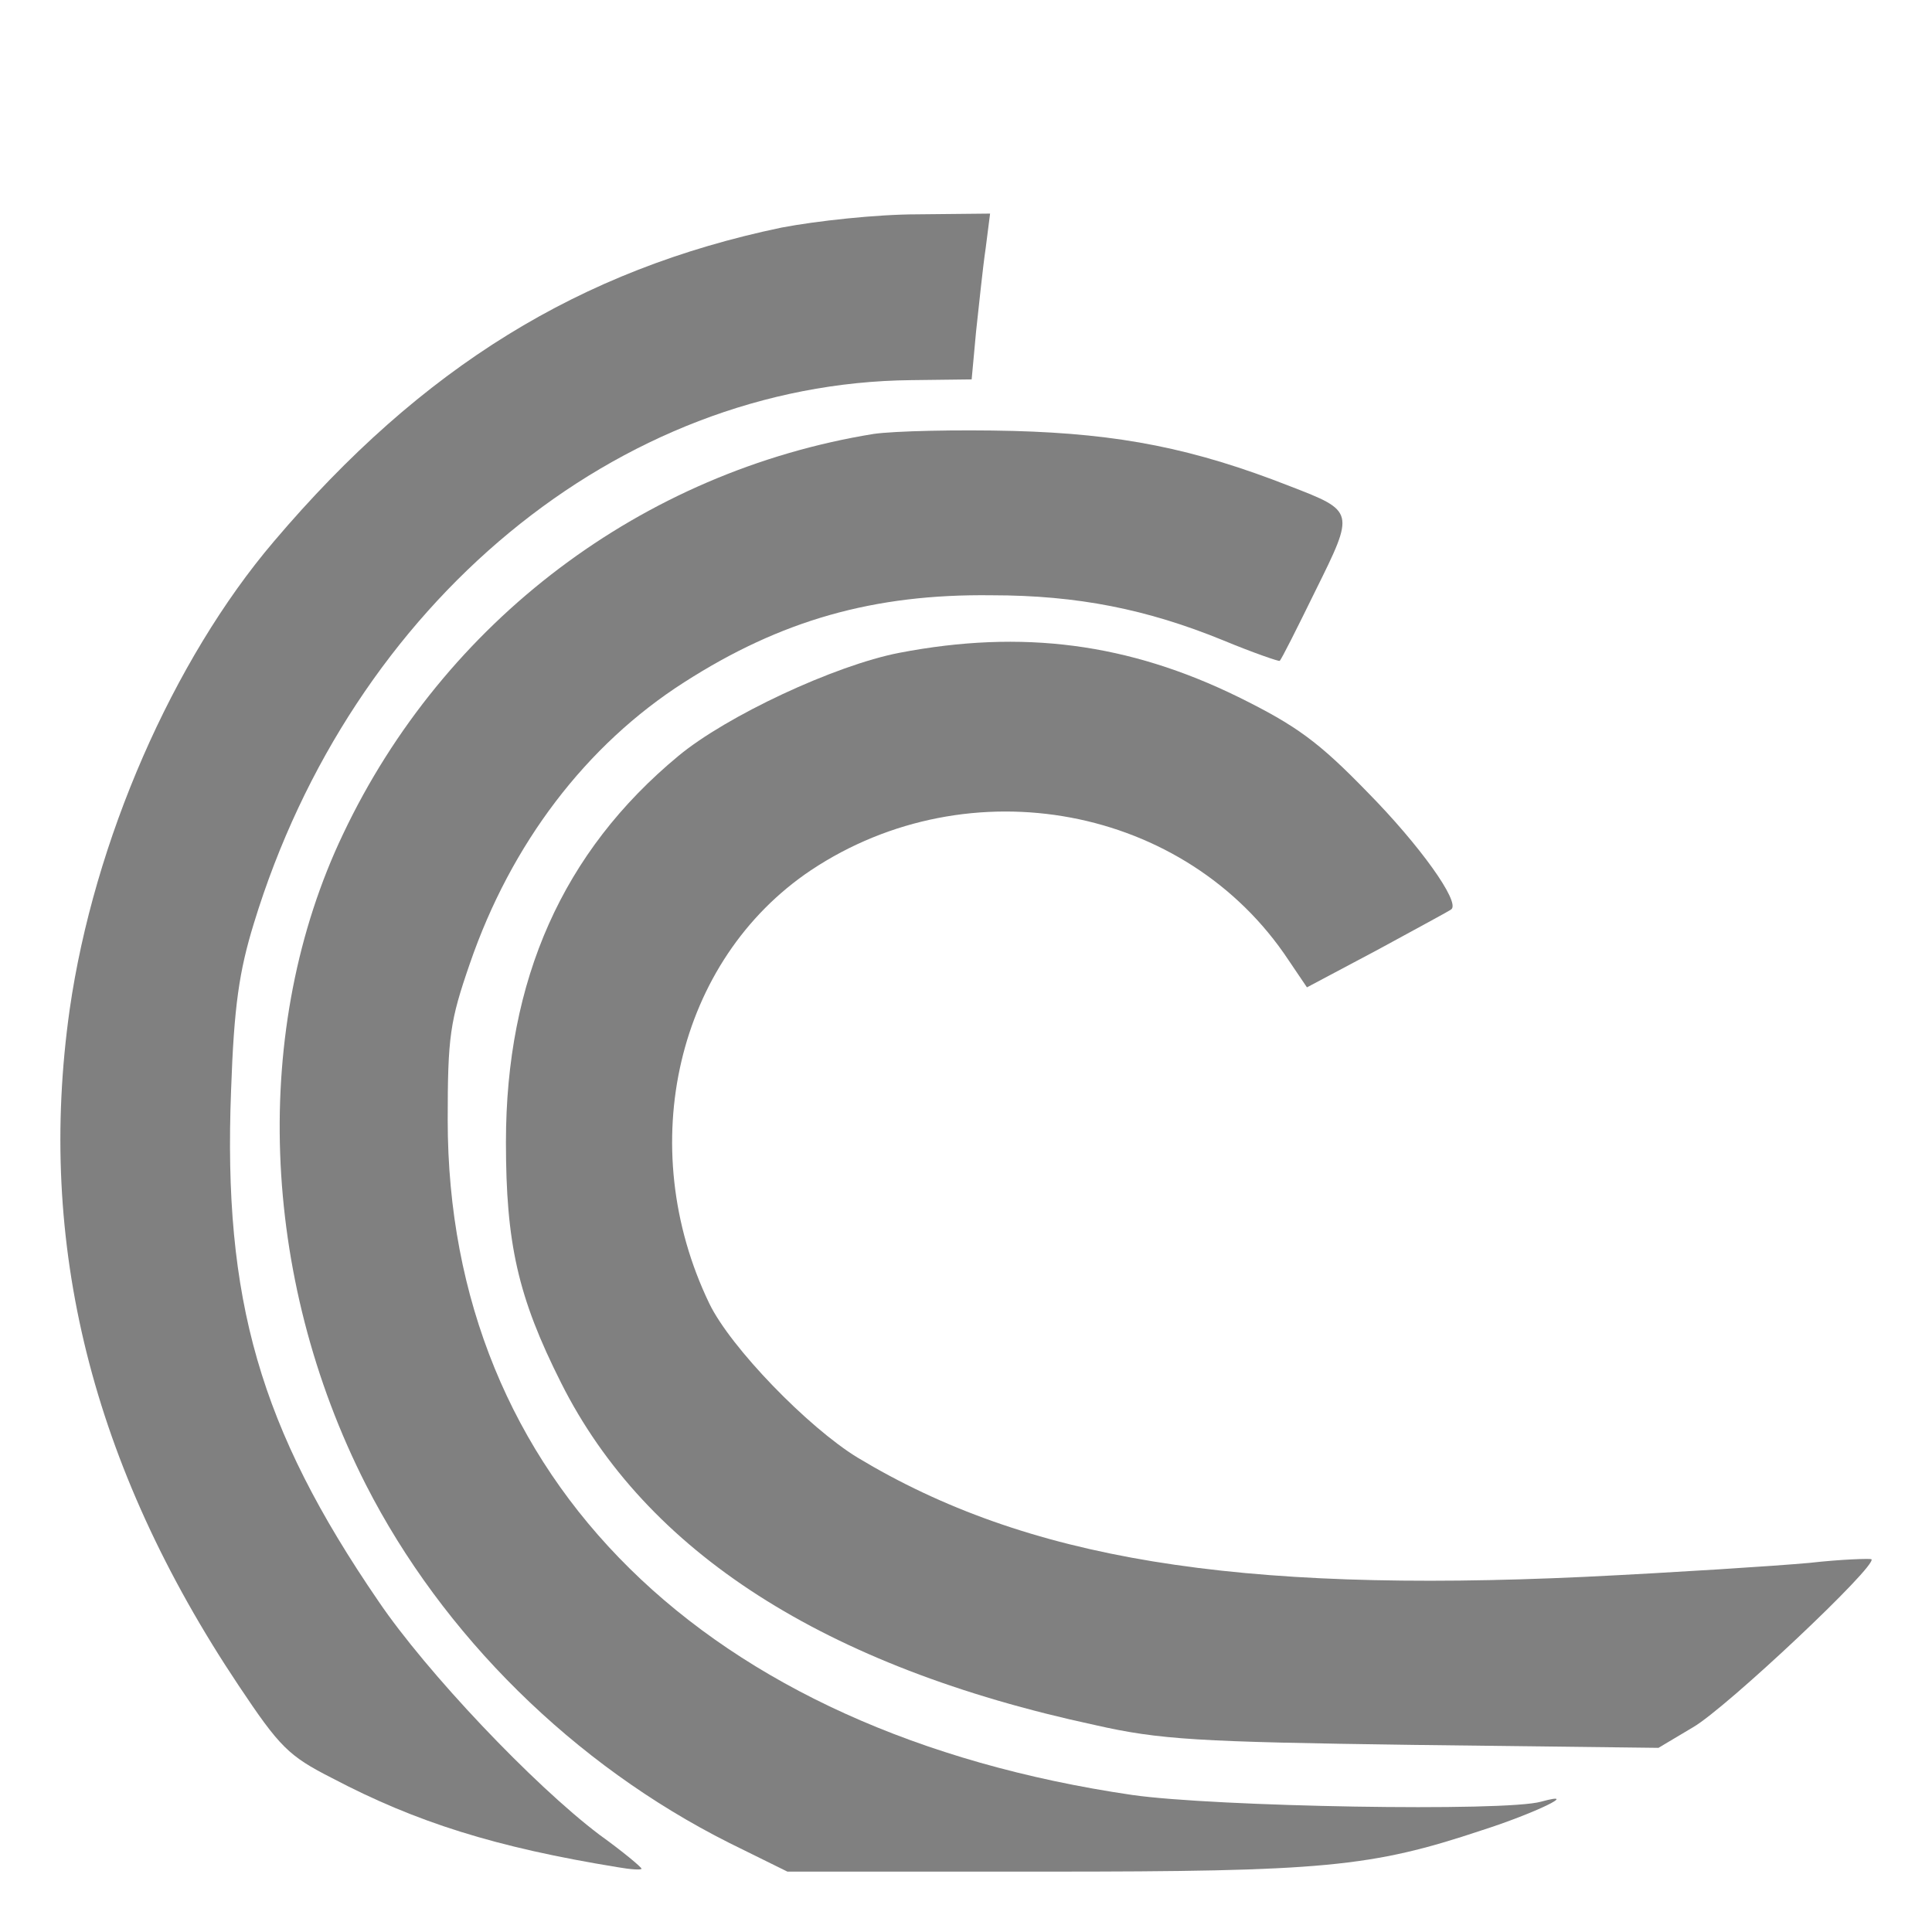
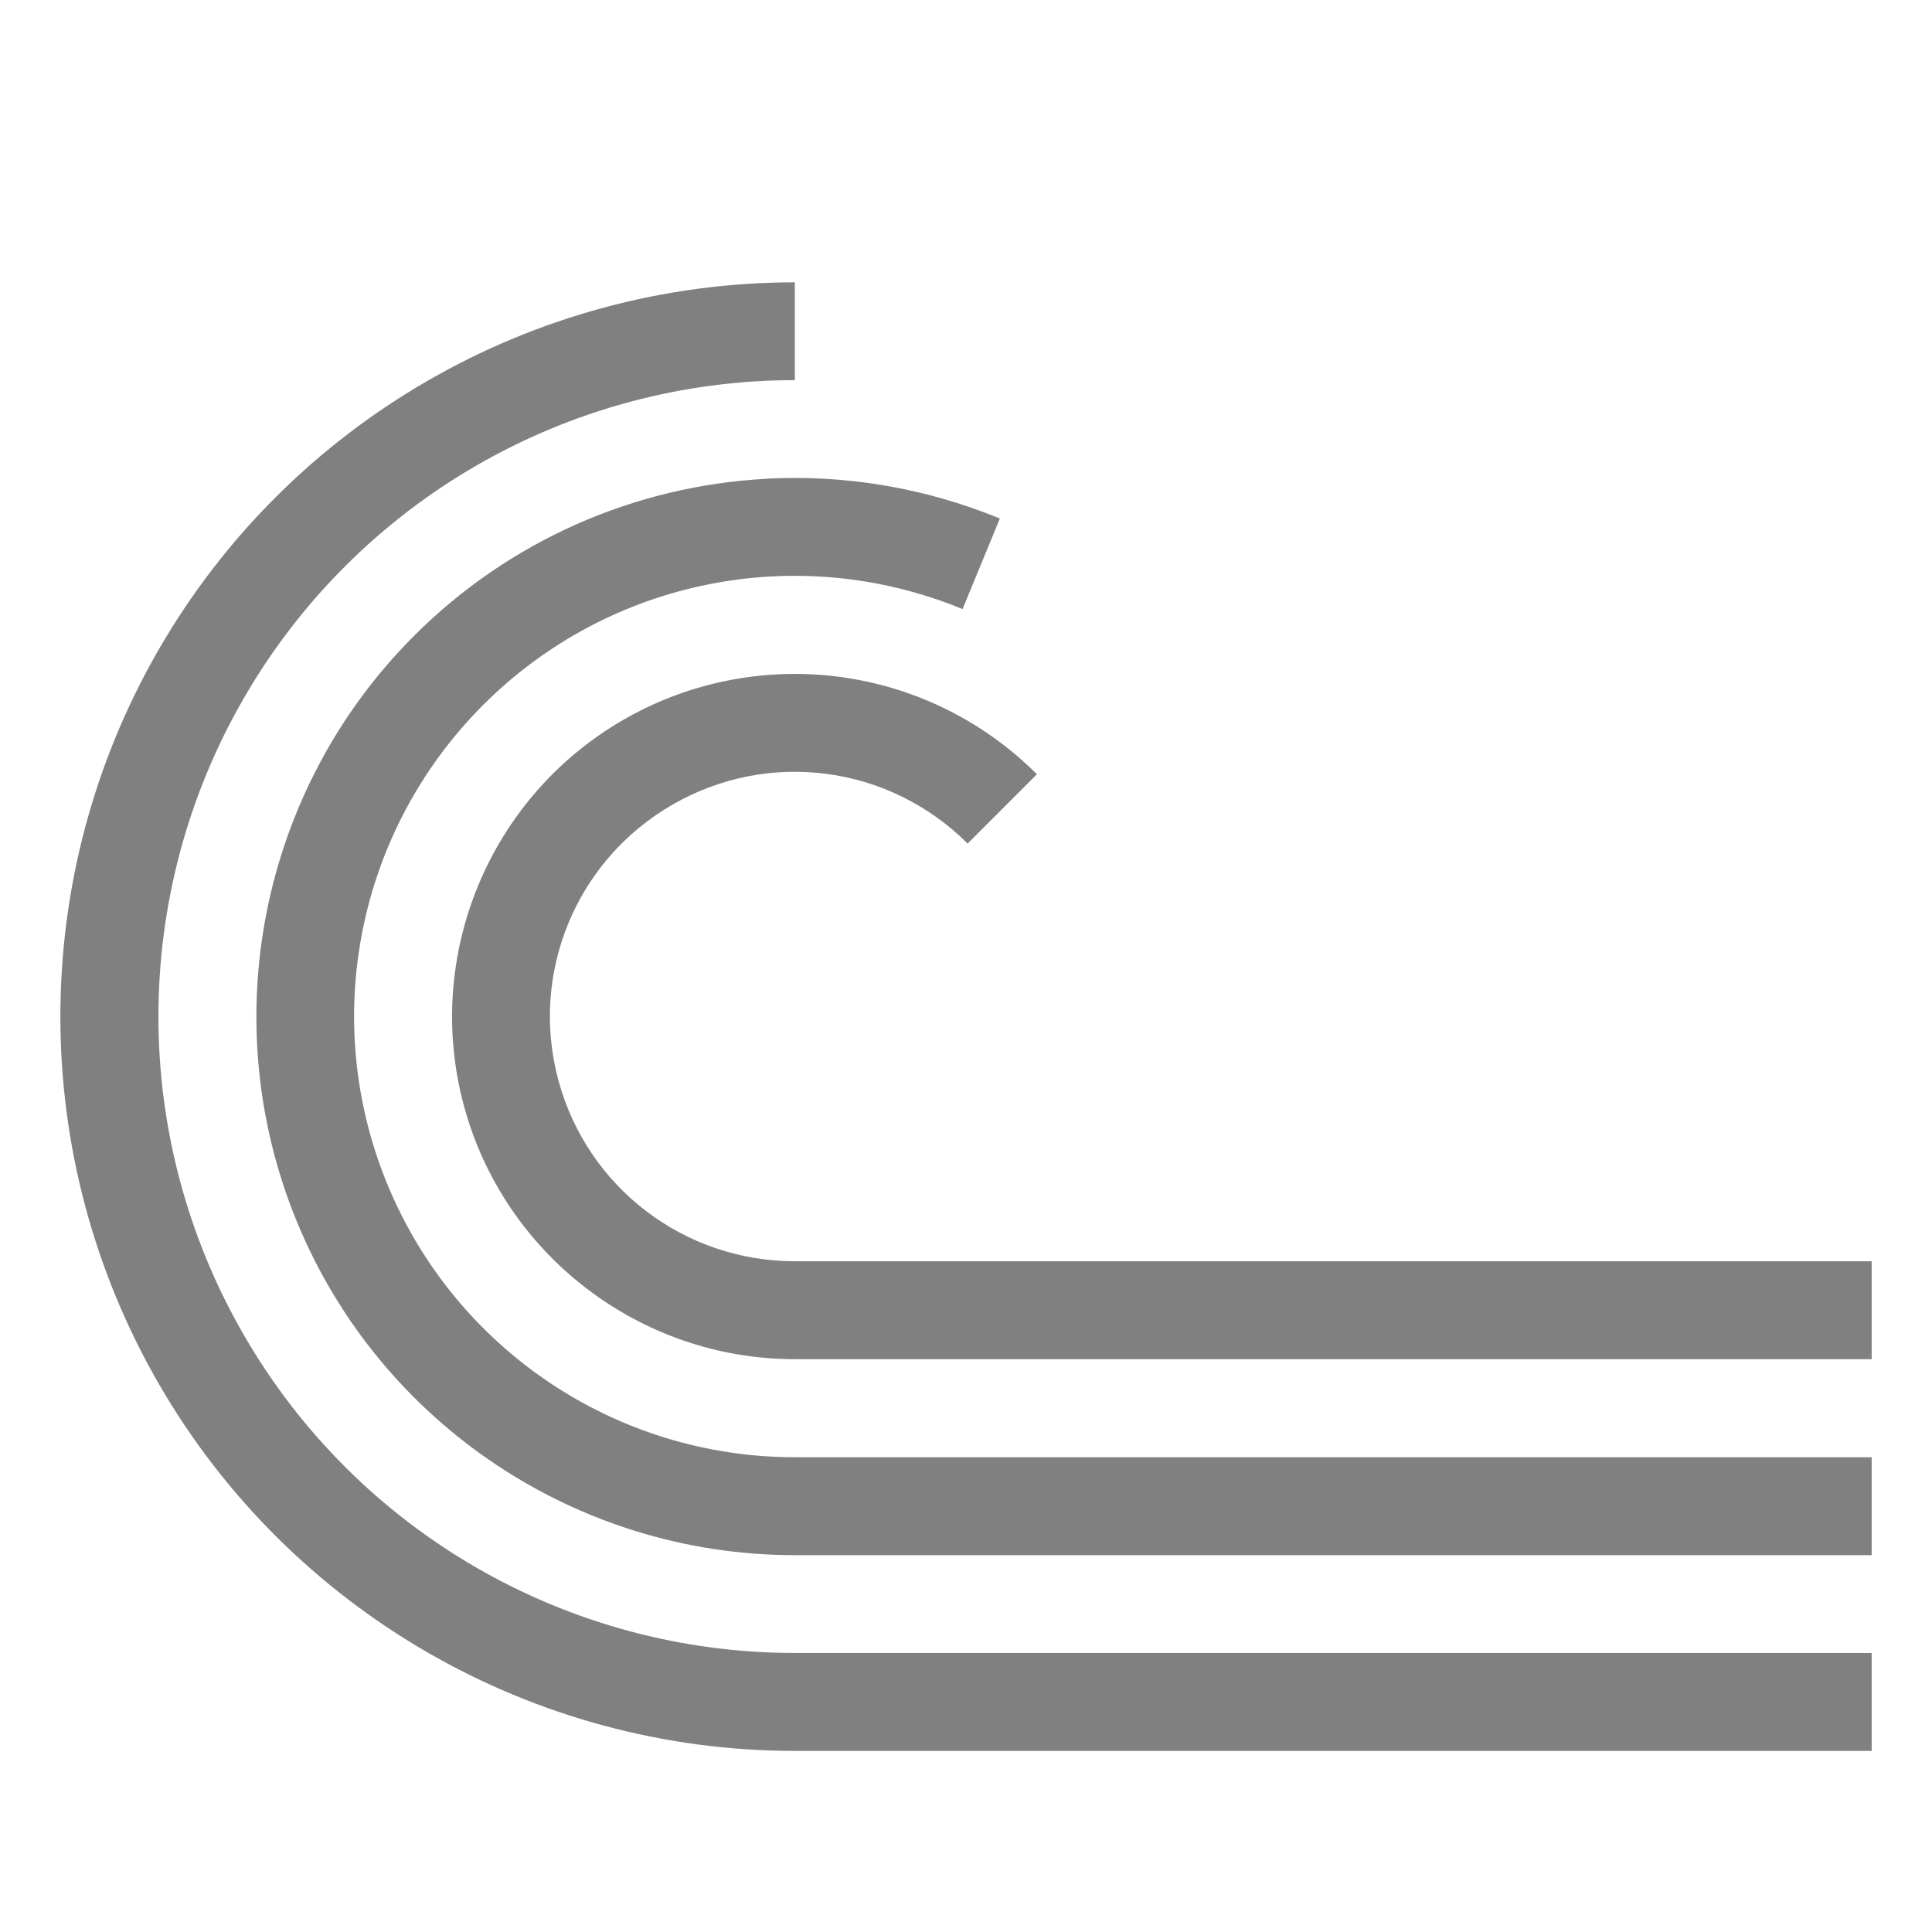
- <svg xmlns="http://www.w3.org/2000/svg" width="16" height="16" x="0" y="0" version="1.1" viewBox="0 0 16 16" xml:space="preserve">
-   <g transform="matrix(0.01530629,0,0,0.01530629,0.3468625,0.9813717)" style="fill:#808080">
-     <g transform="matrix(0.1,0,0,-0.1,0,227)" style="fill:#808080">
-       <path d="M 4001.9,1679.8 C 2913.5,1452.5 2056.2,926.2 1254.8,-18.8 708.6,-660.7 281.9,-1637.5 150.4,-2550.6 c -179.4,-1267.9 119.6,-2468 913,-3656.2 223.3,-334.9 271.1,-382.8 506.4,-502.4 454.5,-239.2 885.1,-374.8 1547,-482.5 67.8,-12 127.6,-15.9 127.6,-7.9 0,7.9 -99.7,91.7 -227.3,183.4 -358.8,271.2 -937,881.2 -1196.1,1264 -641.9,937 -841.3,1630.7 -797.4,2763.1 16,458.5 43.9,645.9 123.6,905.1 530.2,1734.3 1969.6,2922.5 3556.5,2938.4 l 326.9,4 23.9,259.2 c 16,143.5 35.9,342.9 51.9,450.5 l 23.9,187.4 -394.7,-4 c -219.3,0 -546.3,-35.9 -733.7,-71.7 z" style="fill:#808080" />
-       <path d="m 4500.3,563.4 c -1252,-203.3 -2324.5,-1012.7 -2870.7,-2165 -498.4,-1044.6 -450.5,-2392.3 123.6,-3520.6 414.7,-813.4 1124.4,-1515.1 1965.6,-1937.7 l 315,-155.5 h 1395.5 c 1503.2,0 1762.3,23.9 2360.4,223.3 287.1,91.7 542.2,215.3 322.9,155.5 -191.4,-55.8 -1766.3,-27.9 -2212.9,35.9 -2312.5,338.9 -3704,1710.4 -3704,3652.2 0,450.5 12,534.3 119.6,845.3 223.3,649.9 630,1184.2 1160.2,1523.1 522.3,334.9 1024.7,478.5 1662.6,470.5 466.5,0 841.3,-75.8 1251.9,-243.2 163.5,-67.8 303,-115.6 307,-111.7 8,4 95.7,179.4 195.4,382.8 211.3,426.6 211.3,426.6 -139.6,562.2 -518.3,203.3 -917,283.1 -1495.2,299 -306.7,7.8 -645.7,-0.2 -757.3,-16.1 z" style="fill:#808080" />
-       <path d="m 4639.9,-620.8 c -350.9,-67.8 -937,-342.9 -1196.1,-558.2 -626,-518.3 -933,-1212.1 -933,-2089.2 0,-546.3 63.8,-837.3 299,-1303.8 458.5,-913 1423.4,-1535 2886.7,-1850 350.9,-79.7 554.2,-91.7 1722.4,-107.7 l 1327.7,-16 187.4,111.6 c 179.4,103.7 1000.7,877.2 964.8,909.1 -7.9,4 -159.5,0 -334.9,-19.9 -175.4,-16 -725.7,-51.9 -1220.1,-75.8 -1889.9,-87.7 -3018.2,95.7 -3931.3,645.9 -267.1,163.5 -685.8,594.1 -801.4,833.3 -410.7,853.3 -175.4,1858 550.2,2344.4 857.2,570.2 2029.4,350.9 2583.7,-486.4 l 99.7,-147.5 382.8,203.3 c 211.3,115.6 390.8,211.3 398.7,219.3 47.9,39.9 -171.4,346.9 -454.5,633.9 -263.2,271.1 -382.8,358.8 -697.7,514.3 -594.1,291.2 -1168.3,367 -1834.1,239.4 z" style="fill:#808080" />
+ <svg xmlns="http://www.w3.org/2000/svg" width="16" height="16" version="1.1">
+   <g transform="translate(-192,-180)">
+     <g transform="matrix(0.1013528,0,0,0.101353,183.1756,172.6077)">
+       <path fill="#808080" d="m -9.689,-9.945 c -2.172,0 -4.182,1.16 -5.268,3.041 -1.086,1.881 -1.086,4.199 0,6.08 1.086,1.881 3.096,3.041 5.268,3.041 h 8.918 V 1.406 H -9.689 c -1.884,0 -3.623,-1.004 -4.564,-2.635 -0.942,-1.631 -0.942,-3.64 0,-5.271 0.942,-1.631 2.681,-2.635 4.564,-2.635 z m -0.236,1.627 c -1.08,0.057 -2.127,0.507 -2.922,1.305 -1.272,1.276 -1.651,3.195 -0.961,4.859 0.69,1.664 2.318,2.75 4.119,2.75 h 8.918 V -0.215 H -9.689 c -1.476,0 -2.805,-0.889 -3.371,-2.252 -0.566,-1.363 -0.255,-2.93 0.787,-3.975 1.042,-1.045 2.608,-1.359 3.973,-0.797 l 0.309,-0.75 c -0.625,-0.257 -1.285,-0.364 -1.934,-0.33 z m 0.15,1.617 c -0.458,0.014 -0.917,0.138 -1.334,0.379 -1.111,0.641 -1.654,1.953 -1.322,3.191 0.332,1.239 1.46,2.104 2.742,2.104 h 8.918 V -1.838 H -9.689 c -0.919,0 -1.721,-0.614 -1.959,-1.502 -0.238,-0.888 0.149,-1.82 0.945,-2.279 0.796,-0.46 1.795,-0.328 2.445,0.322 l 0.574,-0.574 c -0.567,-0.567 -1.328,-0.853 -2.092,-0.83 z" transform="matrix(9.866504,0,0,9.866504,247.6089,194.1282)" />
    </g>
  </g>
</svg>
